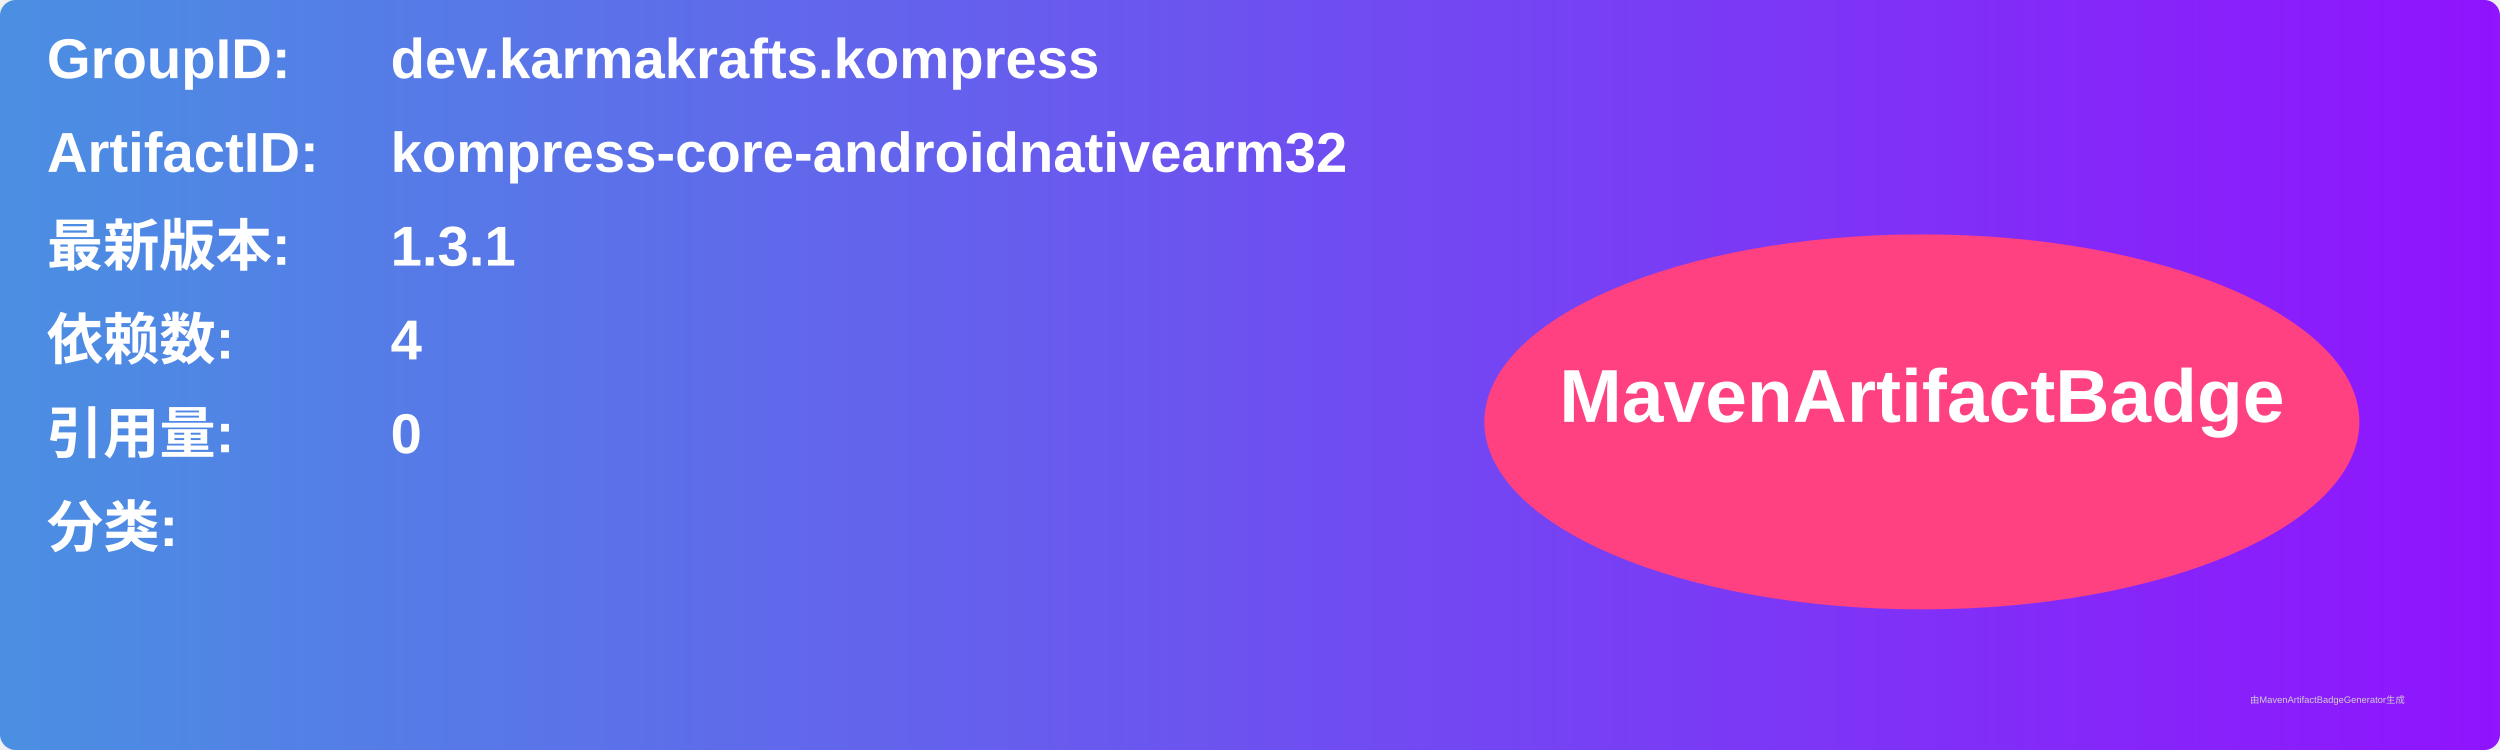
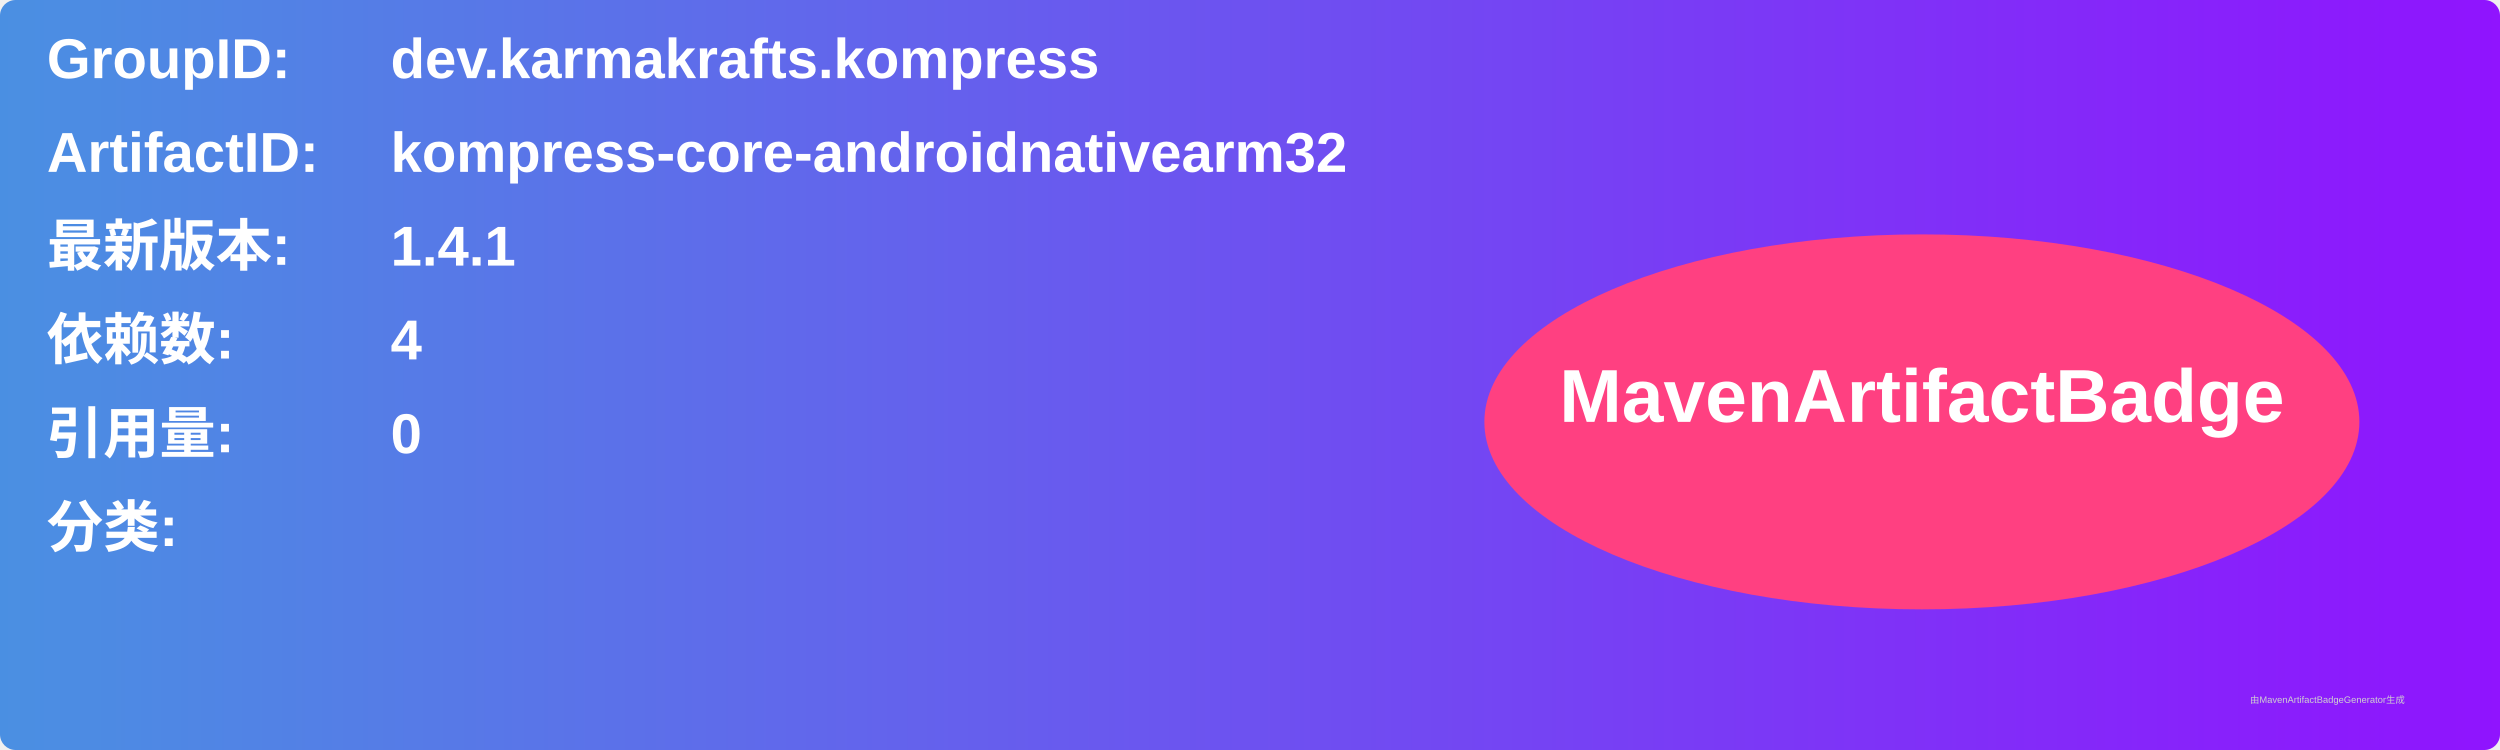
<svg xmlns="http://www.w3.org/2000/svg" width="800" height="240" viewBox="0 0 800 240">
  <linearGradient id="grad" x1="0%" y1="0%" x2="100%" y2="0%">
    <stop offset="0%" stop-color="#4a90e2" />
    <stop offset="100%" stop-color="#9013fe" />
  </linearGradient>
  <rect width="100%" height="100%" rx="5" ry="5" fill="url(#grad)" />
  <g transform="translate(15, 15)">
    <text x="0" y="10" font-family="Arial" font-size="18" fill="white" font-weight="bold" width="260">GroupID:</text>
    <text x="110" y="10" font-family="Arial" font-size="18" fill="white" font-weight="bold" width="460">dev.karmakrafts.kompress</text>
    <text x="0" y="40" font-family="Arial" font-size="18" fill="white" font-weight="bold" width="260">ArtifactID:</text>
    <text x="110" y="40" font-family="Arial" font-size="18" fill="white" font-weight="bold" width="460">kompress-core-androidnativearm32</text>
    <text x="0" y="70" font-family="Arial" font-size="18" fill="white" font-weight="bold">最新版本:</text>
    <text x="110" y="70" font-family="Arial" font-size="18" fill="white" font-weight="bold">
-       <tspan font-weight="bold">1.3.1</tspan>
+       <tspan font-weight="bold">1.4.1</tspan>
    </text>
    <text x="0" y="100" font-family="Arial" font-size="18" fill="white" font-weight="bold">依赖数: </text>
    <text x="110" y="100" font-family="Arial" font-size="18" fill="white">
      <tspan font-weight="bold">4</tspan>
    </text>
    <text x="0" y="130" font-family="Arial" font-size="18" fill="white" font-weight="bold">引用量: </text>
    <text x="110" y="130" font-family="Arial" font-size="18" fill="white">
      <tspan font-weight="bold">0</tspan>
    </text>
    <text x="0" y="160" font-family="Arial" font-size="18" fill="white" font-weight="bold">分类:</text>
    <text x="10" y="190" font-family="Arial" font-size="10" fill="white">
      <tspan font-weight="bold" />
    </text>
    <ellipse cx="600" cy="120" rx="140" ry="60" fill="#ff4081" />
    <text x="600" y="120" text-anchor="middle" font-family="Arial" font-size="24" fill="white" font-weight="bold">MavenArtifactBadge</text>
  </g>
  <text x="720" y="225" font-family="Arial" font-size="3" fill="#d0d0d0">由MavenArtifactBadgeGenerator生成</text>
</svg>
